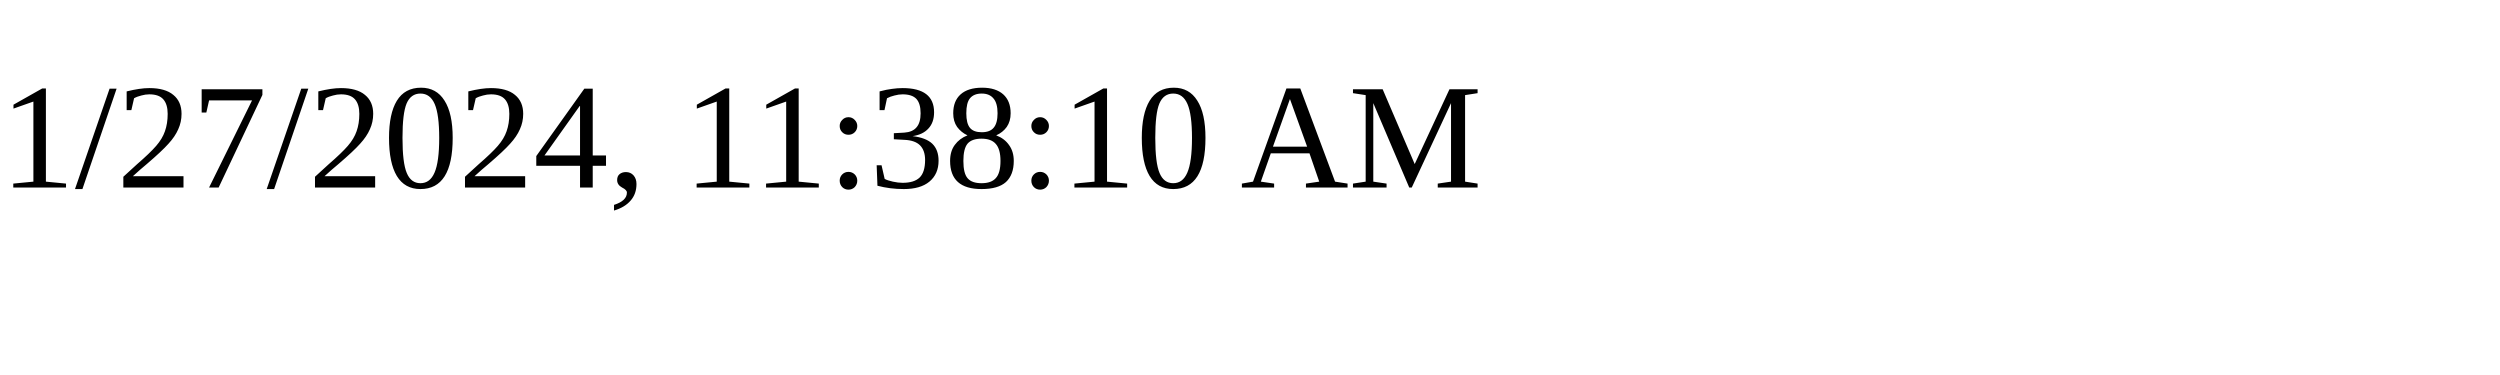
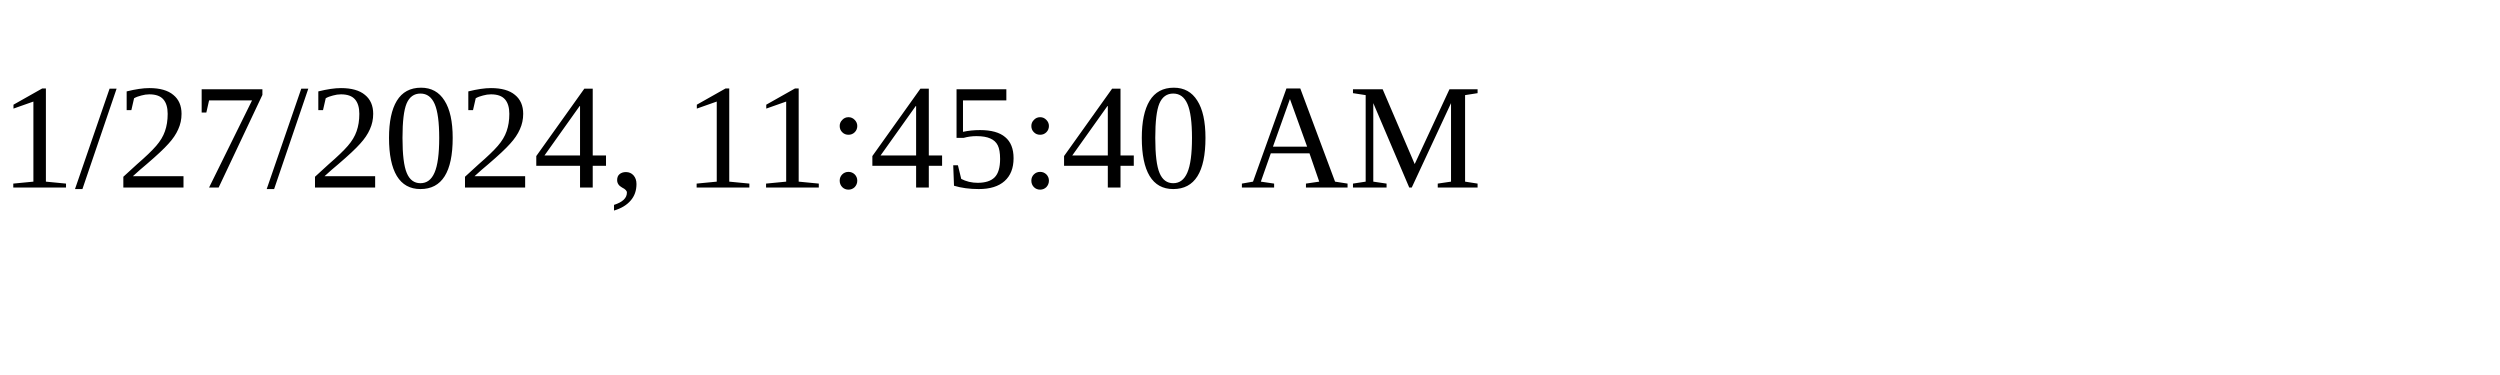
<svg xmlns="http://www.w3.org/2000/svg" height="30" width="200">
-   <text x="0" y="15">1/27/2024, 11:38:10 AM</text>
+   <text x="0" y="15">1/27/2024, 11:45:40 AM</text>
</svg>
